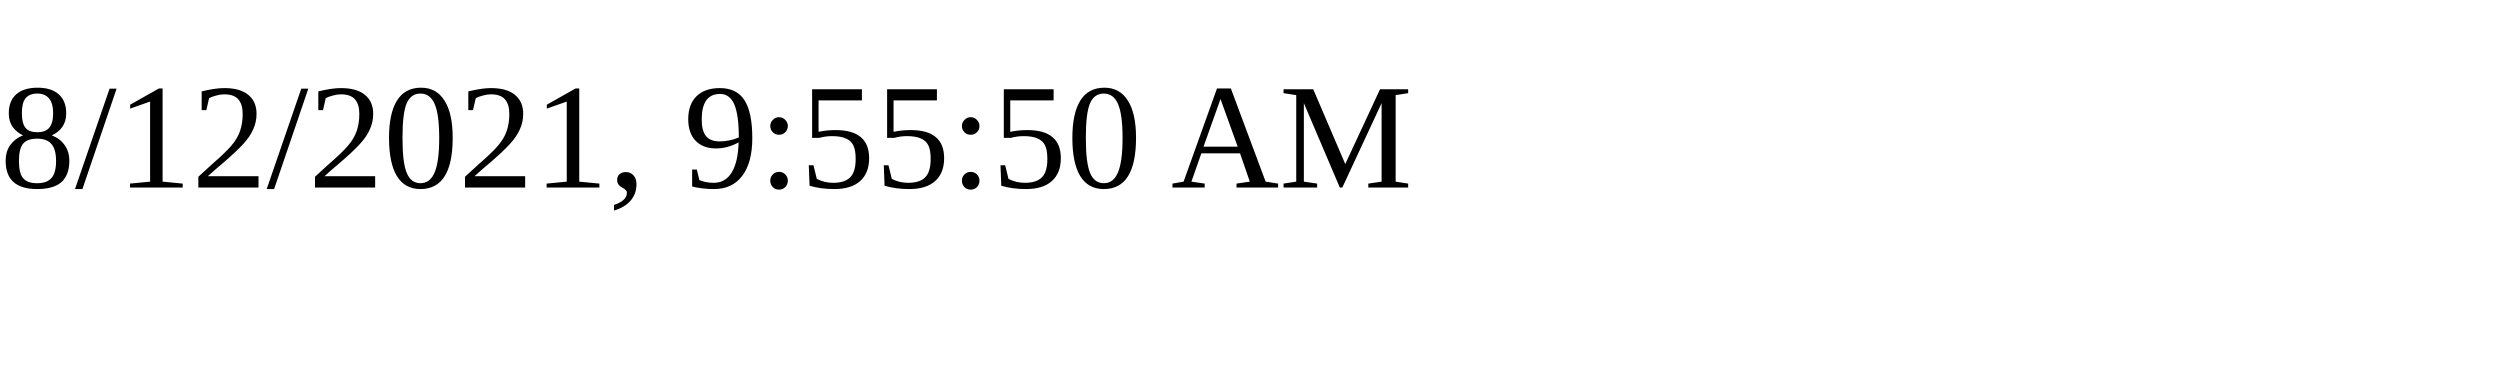
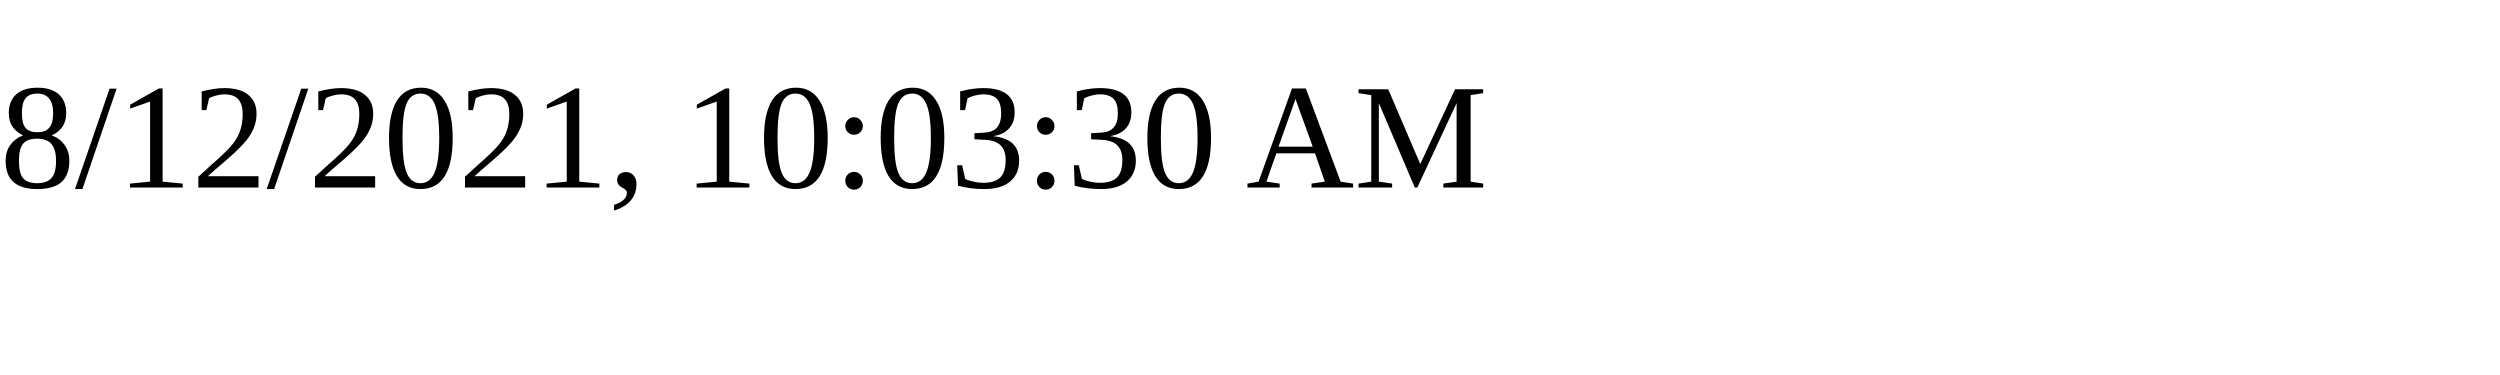
<svg xmlns="http://www.w3.org/2000/svg" height="30" width="200">
-   <text x="0" y="15">8/12/2021, 9:55:50 AM</text>
+   <text x="0" y="15">8/12/2021, 10:03:30 AM</text>
</svg>
